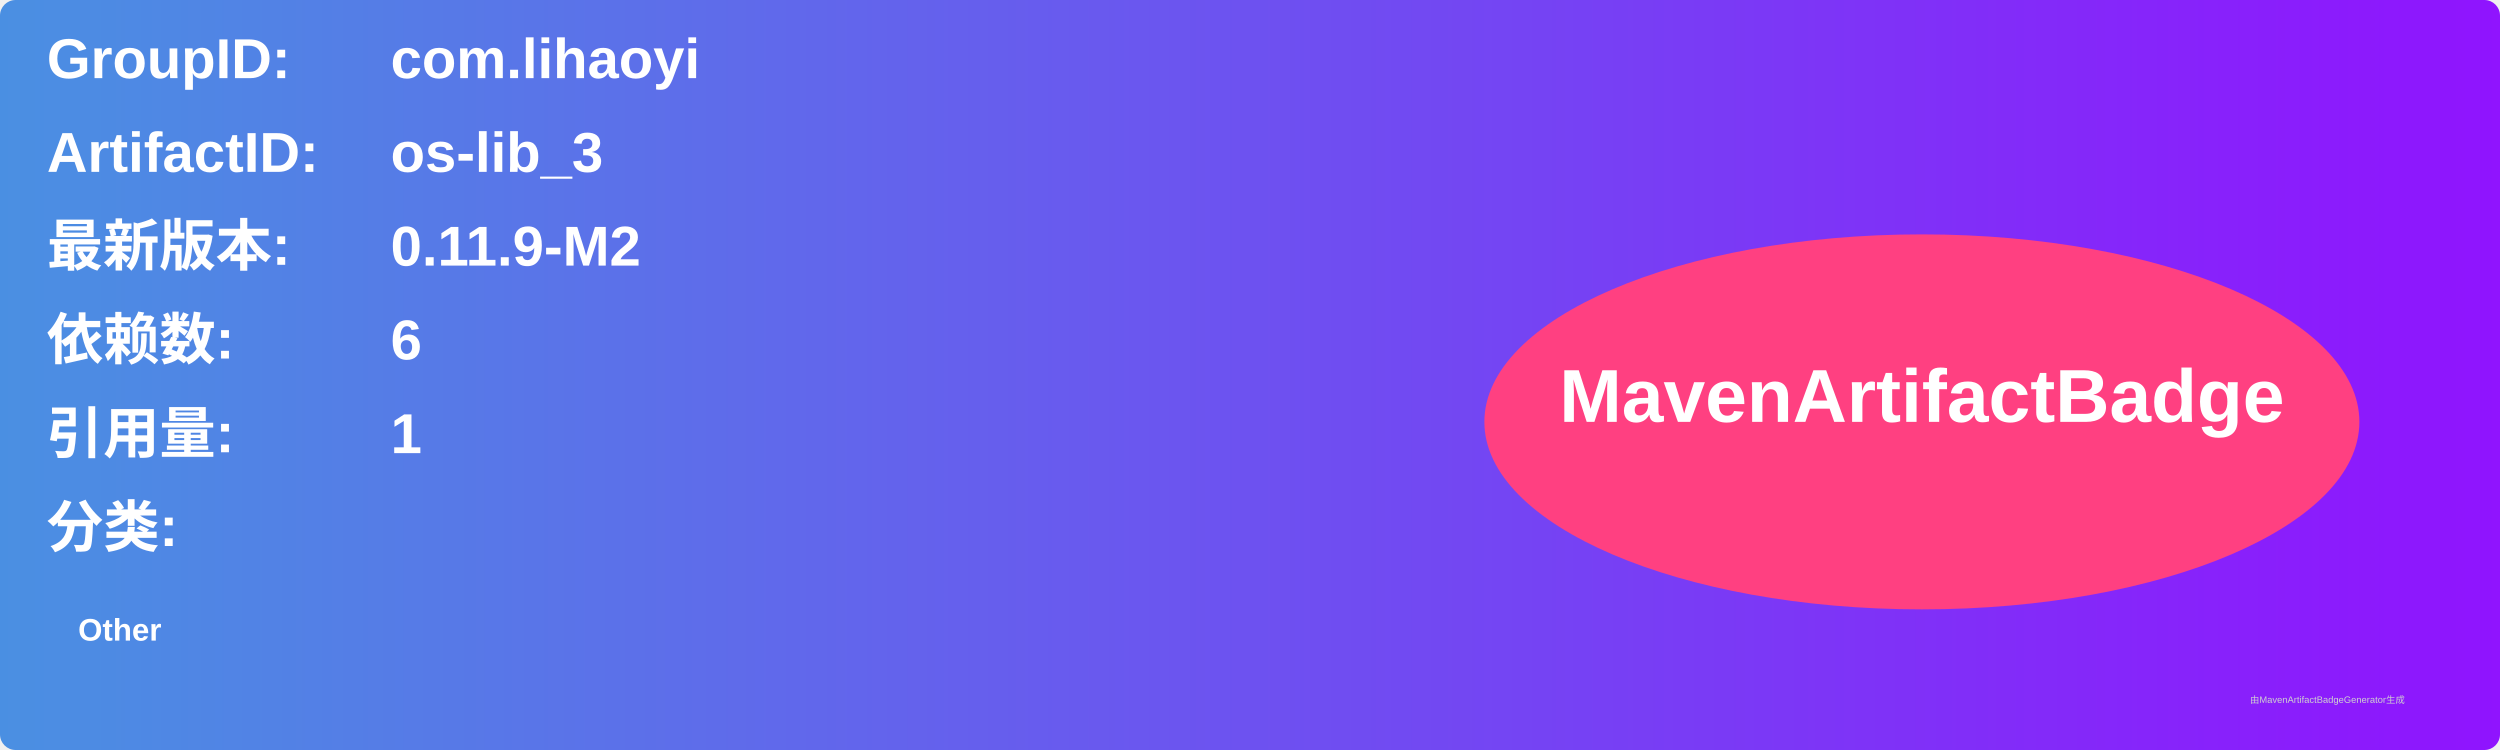
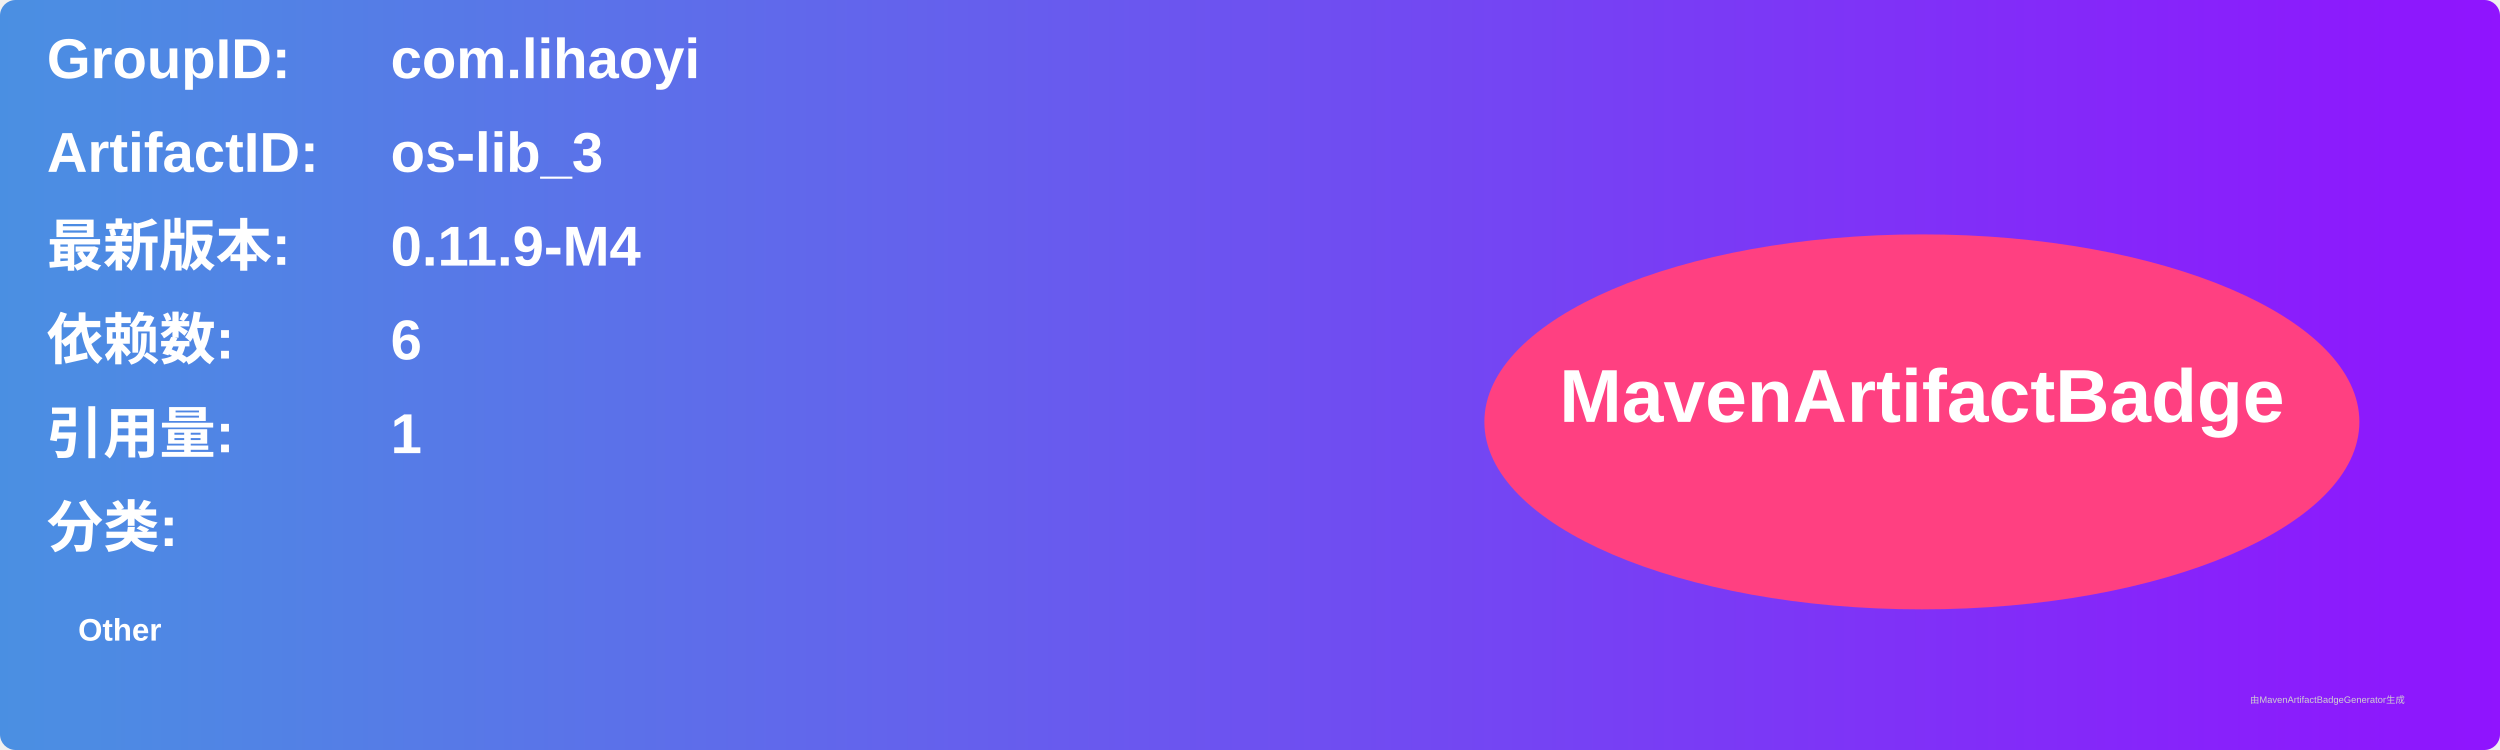
<svg xmlns="http://www.w3.org/2000/svg" width="800" height="240" viewBox="0 0 800 240">
  <linearGradient id="grad" x1="0%" y1="0%" x2="100%" y2="0%">
    <stop offset="0%" stop-color="#4a90e2" />
    <stop offset="100%" stop-color="#9013fe" />
  </linearGradient>
  <rect width="100%" height="100%" rx="5" ry="5" fill="url(#grad)" />
  <g transform="translate(15, 15)">
    <text x="0" y="10" font-family="Arial" font-size="18" fill="white" font-weight="bold" width="260">GroupID:</text>
    <text x="110" y="10" font-family="Arial" font-size="18" fill="white" font-weight="bold" width="460">com.lihaoyi</text>
    <text x="0" y="40" font-family="Arial" font-size="18" fill="white" font-weight="bold" width="260">ArtifactID:</text>
    <text x="110" y="40" font-family="Arial" font-size="18" fill="white" font-weight="bold" width="460">os-lib_3</text>
    <text x="0" y="70" font-family="Arial" font-size="18" fill="white" font-weight="bold">最新版本:</text>
    <text x="110" y="70" font-family="Arial" font-size="18" fill="white" font-weight="bold">
-       <tspan font-weight="bold">0.11.9-M2</tspan>
+       <tspan font-weight="bold">0.11.9-M4</tspan>
    </text>
    <text x="0" y="100" font-family="Arial" font-size="18" fill="white" font-weight="bold">依赖数: </text>
    <text x="110" y="100" font-family="Arial" font-size="18" fill="white">
      <tspan font-weight="bold">6</tspan>
    </text>
    <text x="0" y="130" font-family="Arial" font-size="18" fill="white" font-weight="bold">引用量: </text>
    <text x="110" y="130" font-family="Arial" font-size="18" fill="white">
      <tspan font-weight="bold">1</tspan>
    </text>
    <text x="0" y="160" font-family="Arial" font-size="18" fill="white" font-weight="bold">分类:</text>
    <text x="10" y="190" font-family="Arial" font-size="10" fill="white">
      <tspan font-weight="bold">Other</tspan>
    </text>
    <ellipse cx="600" cy="120" rx="140" ry="60" fill="#ff4081" />
    <text x="600" y="120" text-anchor="middle" font-family="Arial" font-size="24" fill="white" font-weight="bold">MavenArtifactBadge</text>
  </g>
  <text x="720" y="225" font-family="Arial" font-size="3" fill="#d0d0d0">由MavenArtifactBadgeGenerator生成</text>
</svg>
